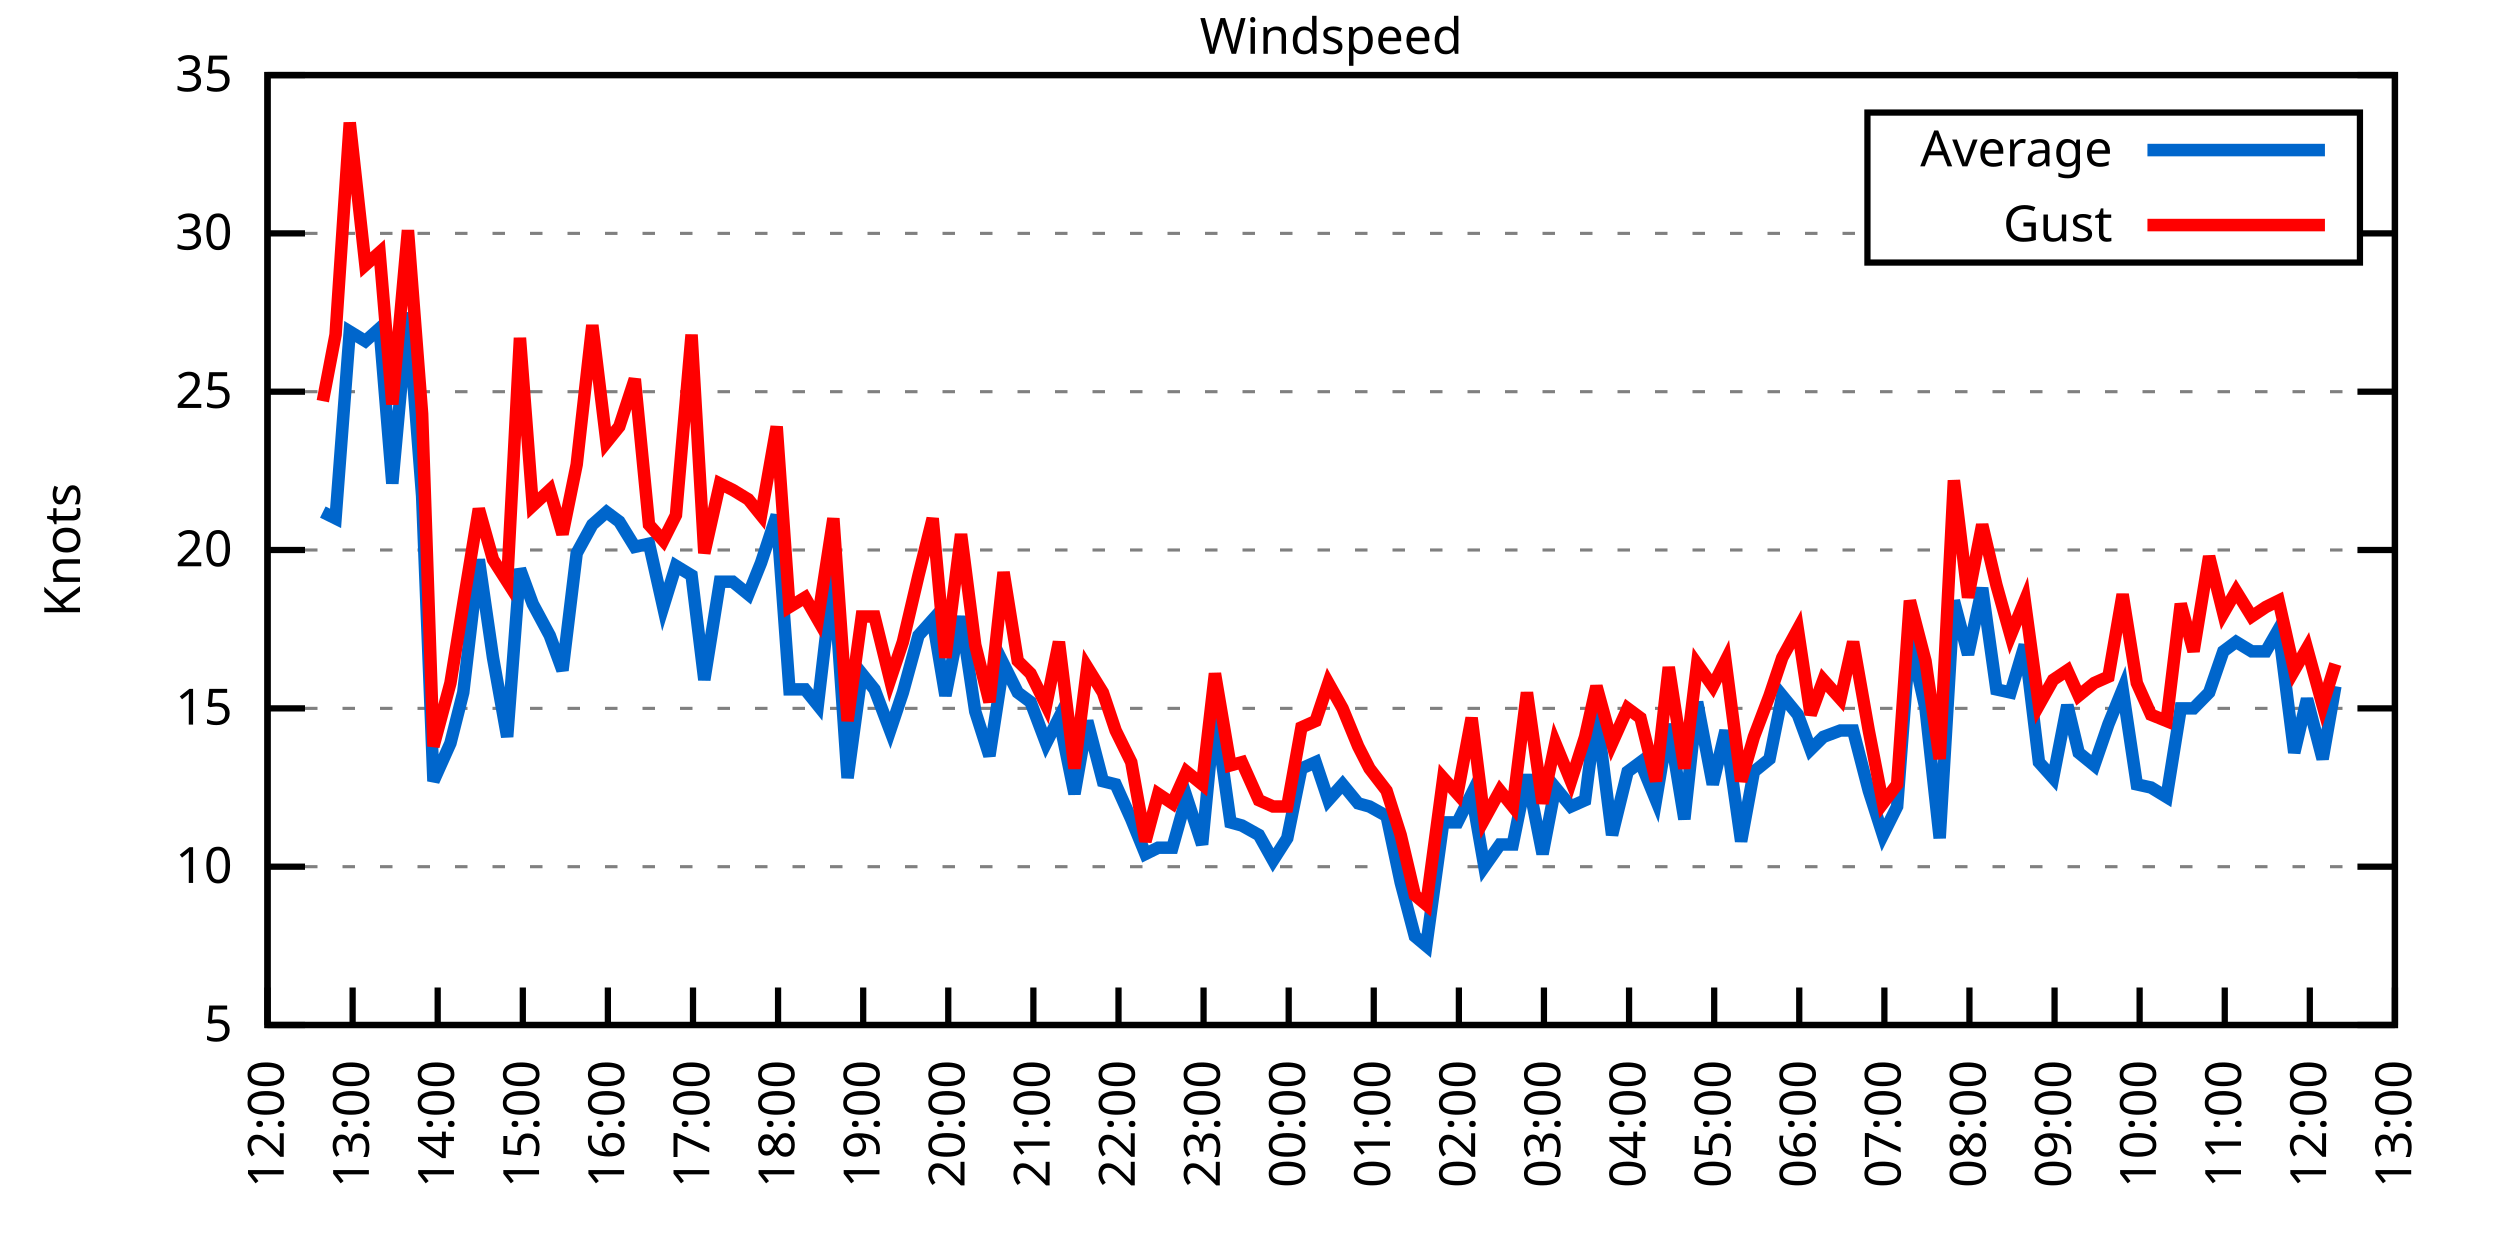
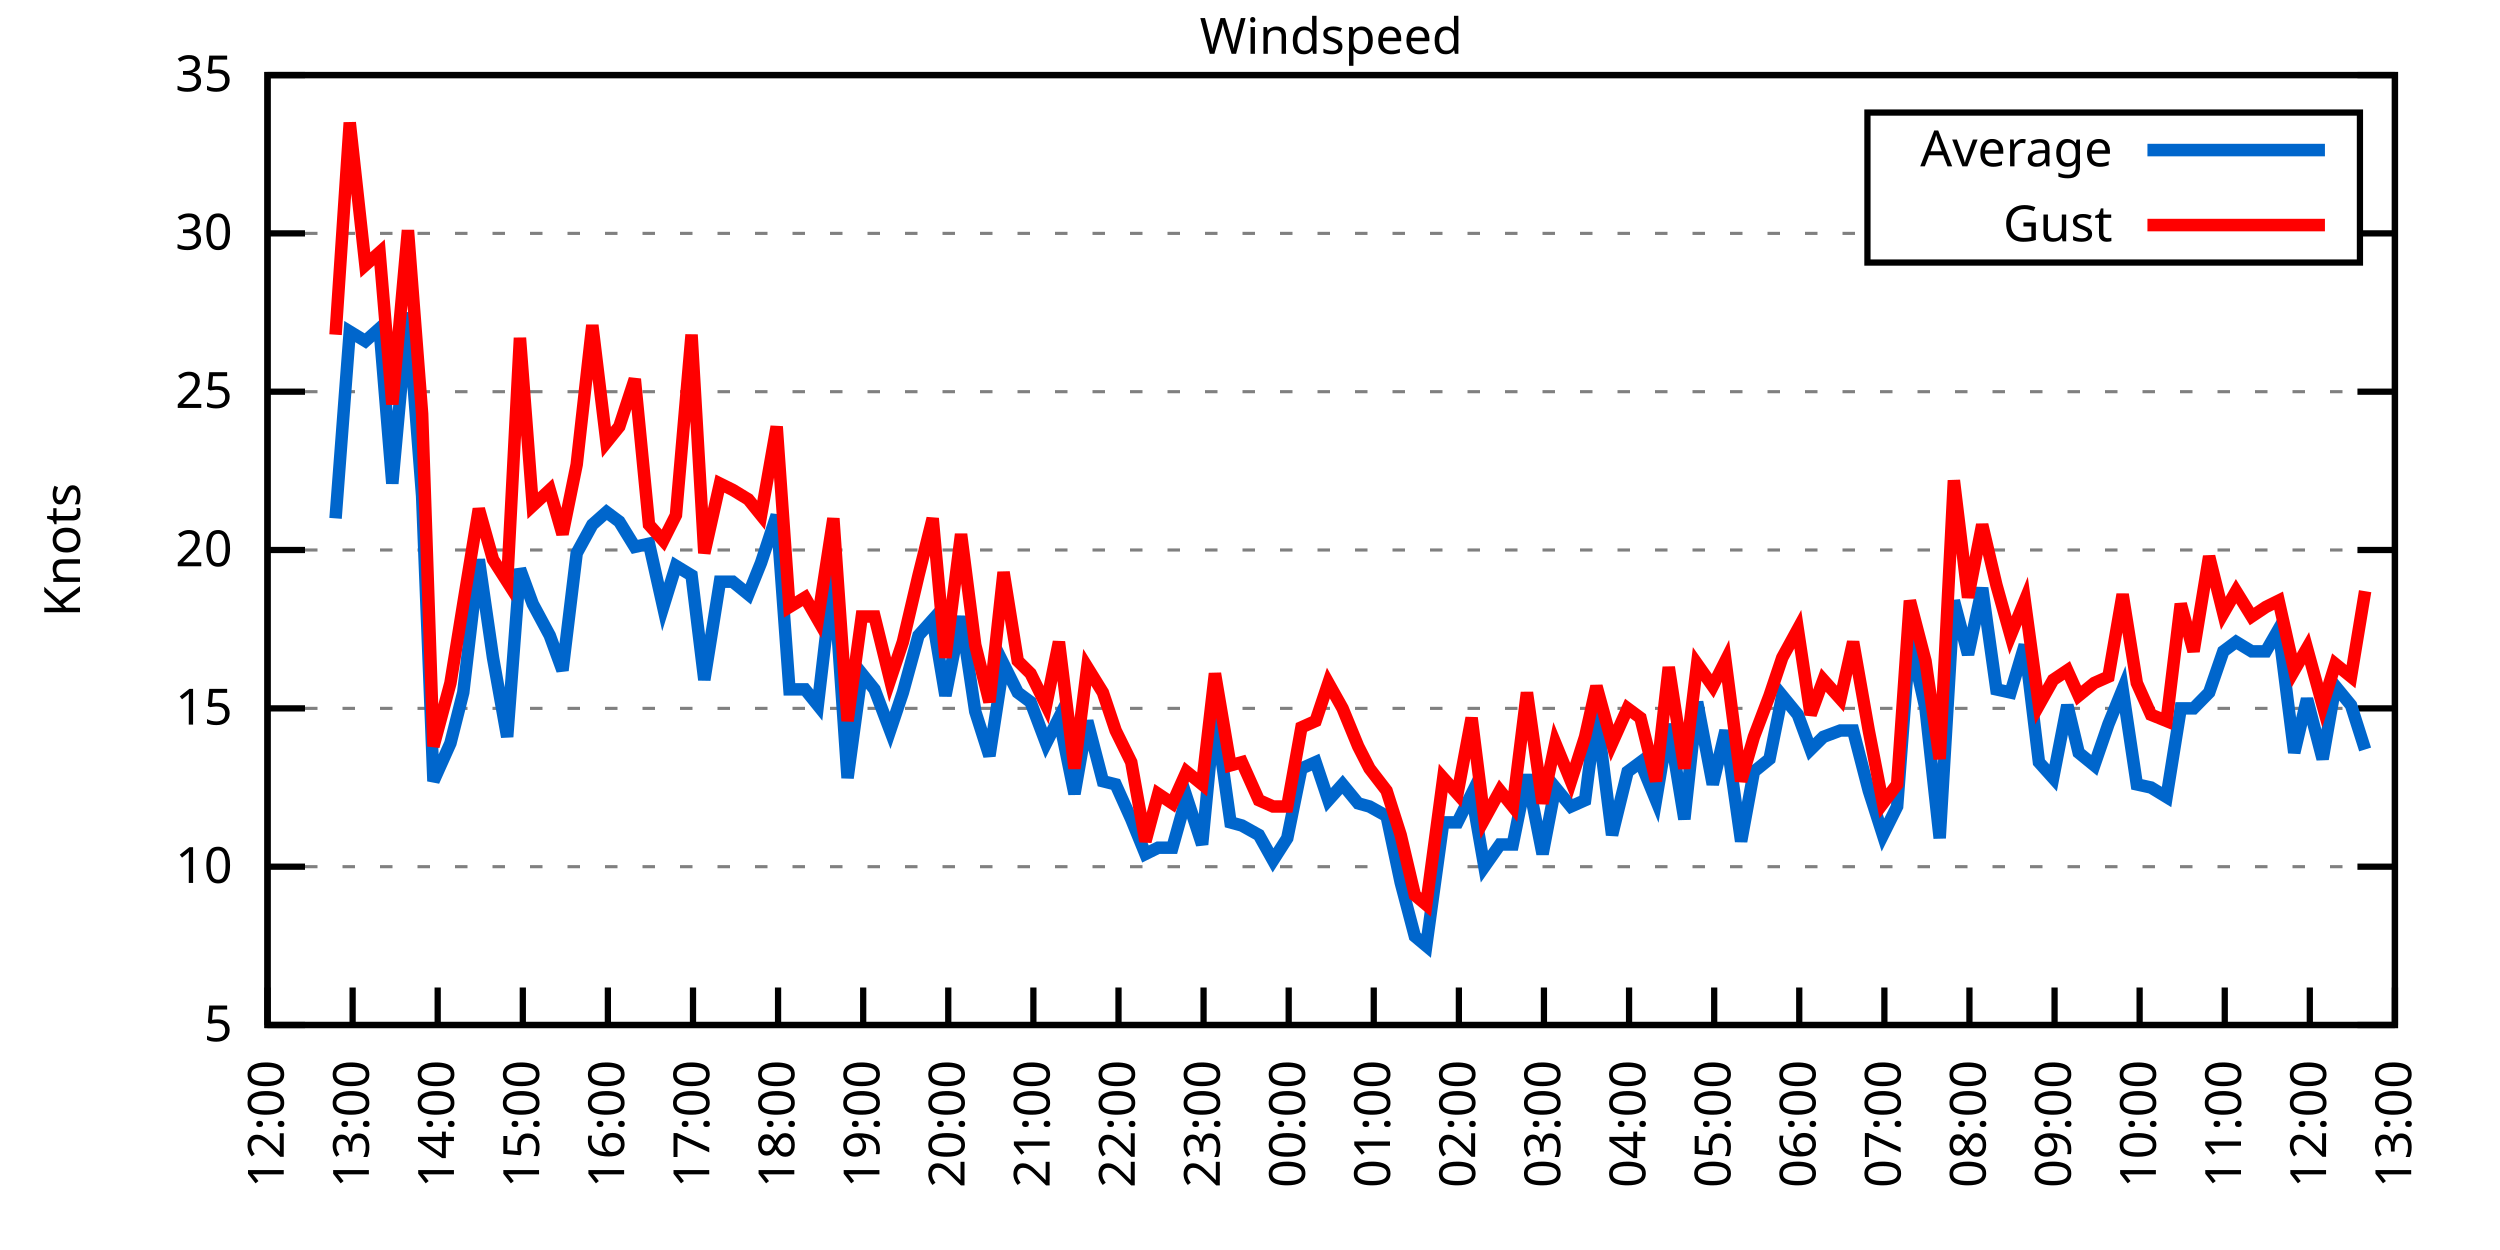
<svg xmlns="http://www.w3.org/2000/svg" xmlns:xlink="http://www.w3.org/1999/xlink" width="400" height="200" viewBox="0 0 400 200">
  <g id="gnuplot_canvas">
    <rect x="0" y="0" width="400" height="200" fill="none" />
    <defs>
      <circle id="gpDot" r="0.5" stroke-width="0.5" stroke="currentColor" />
      <path id="gpPt0" stroke-width="0.333" stroke="currentColor" d="M-1,0 h2 M0,-1 v2" />
      <path id="gpPt1" stroke-width="0.333" stroke="currentColor" d="M-1,-1 L1,1 M1,-1 L-1,1" />
      <path id="gpPt2" stroke-width="0.333" stroke="currentColor" d="M-1,0 L1,0 M0,-1 L0,1 M-1,-1 L1,1 M-1,1 L1,-1" />
      <rect id="gpPt3" stroke-width="0.333" stroke="currentColor" x="-1" y="-1" width="2" height="2" />
      <rect id="gpPt4" stroke-width="0.333" stroke="currentColor" fill="currentColor" x="-1" y="-1" width="2" height="2" />
      <circle id="gpPt5" stroke-width="0.333" stroke="currentColor" cx="0" cy="0" r="1" />
      <use xlink:href="#gpPt5" id="gpPt6" fill="currentColor" stroke="none" />
      <path id="gpPt7" stroke-width="0.333" stroke="currentColor" d="M0,-1.33 L-1.33,0.67 L1.33,0.67 z" />
      <use xlink:href="#gpPt7" id="gpPt8" fill="currentColor" stroke="none" />
      <use xlink:href="#gpPt7" id="gpPt9" stroke="currentColor" transform="rotate(180)" />
      <use xlink:href="#gpPt9" id="gpPt10" fill="currentColor" stroke="none" />
      <use xlink:href="#gpPt3" id="gpPt11" stroke="currentColor" transform="rotate(45)" />
      <use xlink:href="#gpPt11" id="gpPt12" fill="currentColor" stroke="none" />
      <path id="gpPt13" stroke-width="0.333" stroke="currentColor" d="M0,1.330 L1.265,0.411 L0.782,-1.067 L-0.782,-1.076 L-1.265,0.411 z" />
      <use xlink:href="#gpPt13" id="gpPt14" fill="currentColor" stroke="none" />
      <filter id="textbox" filterUnits="objectBoundingBox" x="0" y="0" height="1" width="1">
        <feFlood flood-color="white" flood-opacity="1" result="bgnd" />
        <feComposite in="SourceGraphic" in2="bgnd" operator="atop" />
      </filter>
      <filter id="greybox" filterUnits="objectBoundingBox" x="0" y="0" height="1" width="1">
        <feFlood flood-color="lightgrey" flood-opacity="1" result="grey" />
        <feComposite in="SourceGraphic" in2="grey" operator="atop" />
      </filter>
    </defs>
    <g fill="none" color="white" stroke="currentColor" stroke-width="1.00" stroke-linecap="butt" stroke-linejoin="miter">
</g>
    <g fill="none" color="black" stroke="currentColor" stroke-width="1.00" stroke-linecap="butt" stroke-linejoin="miter">
      <g stroke="none" shape-rendering="crispEdges">
        <polygon fill="rgb(255, 255, 255)" points="42.80,164.00 383.18,164.00 383.18,12.02 42.80,12.02 " />
      </g>
    </g>
    <g fill="none" color="black" stroke="currentColor" stroke-width="1.00" stroke-linecap="butt" stroke-linejoin="miter">
</g>
    <g fill="none" color="black" stroke="black" stroke-width="0.50" stroke-linecap="butt" stroke-linejoin="miter">
</g>
    <g fill="none" color="gray" stroke="currentColor" stroke-width="0.50" stroke-linecap="butt" stroke-linejoin="miter">
      <path stroke="gray" stroke-dasharray="2,4" class="gridline" d="M42.80,164.00 L383.19,164.00  " />
    </g>
    <g fill="none" color="gray" stroke="gray" stroke-width="1.00" stroke-linecap="butt" stroke-linejoin="miter">
</g>
    <g fill="none" color="black" stroke="currentColor" stroke-width="1.00" stroke-linecap="butt" stroke-linejoin="miter">
      <path stroke="black" d="M42.80,164.00 L48.80,164.00 M383.19,164.00 L377.19,164.00  " />
      <g transform="translate(37.20,166.60)" stroke="none" fill="black" font-family="Sans" font-size="8.00" text-anchor="end">
        <text>
          <tspan font-family="Sans"> 5</tspan>
        </text>
      </g>
    </g>
    <g fill="none" color="black" stroke="currentColor" stroke-width="1.00" stroke-linecap="butt" stroke-linejoin="miter">
</g>
    <g fill="none" color="black" stroke="black" stroke-width="0.50" stroke-linecap="butt" stroke-linejoin="miter">
</g>
    <g fill="none" color="gray" stroke="currentColor" stroke-width="0.50" stroke-linecap="butt" stroke-linejoin="miter">
      <path stroke="gray" stroke-dasharray="2,4" class="gridline" d="M42.80,138.67 L383.19,138.67  " />
    </g>
    <g fill="none" color="gray" stroke="gray" stroke-width="1.00" stroke-linecap="butt" stroke-linejoin="miter">
</g>
    <g fill="none" color="black" stroke="currentColor" stroke-width="1.00" stroke-linecap="butt" stroke-linejoin="miter">
      <path stroke="black" d="M42.80,138.67 L48.80,138.67 M383.19,138.67 L377.19,138.67  " />
      <g transform="translate(37.20,141.27)" stroke="none" fill="black" font-family="Sans" font-size="8.00" text-anchor="end">
        <text>
          <tspan font-family="Sans"> 10</tspan>
        </text>
      </g>
    </g>
    <g fill="none" color="black" stroke="currentColor" stroke-width="1.00" stroke-linecap="butt" stroke-linejoin="miter">
</g>
    <g fill="none" color="black" stroke="black" stroke-width="0.50" stroke-linecap="butt" stroke-linejoin="miter">
</g>
    <g fill="none" color="gray" stroke="currentColor" stroke-width="0.50" stroke-linecap="butt" stroke-linejoin="miter">
      <path stroke="gray" stroke-dasharray="2,4" class="gridline" d="M42.80,113.34 L383.19,113.34  " />
    </g>
    <g fill="none" color="gray" stroke="gray" stroke-width="1.00" stroke-linecap="butt" stroke-linejoin="miter">
</g>
    <g fill="none" color="black" stroke="currentColor" stroke-width="1.00" stroke-linecap="butt" stroke-linejoin="miter">
      <path stroke="black" d="M42.80,113.34 L48.80,113.34 M383.19,113.34 L377.19,113.34  " />
      <g transform="translate(37.20,115.94)" stroke="none" fill="black" font-family="Sans" font-size="8.00" text-anchor="end">
        <text>
          <tspan font-family="Sans"> 15</tspan>
        </text>
      </g>
    </g>
    <g fill="none" color="black" stroke="currentColor" stroke-width="1.00" stroke-linecap="butt" stroke-linejoin="miter">
</g>
    <g fill="none" color="black" stroke="black" stroke-width="0.50" stroke-linecap="butt" stroke-linejoin="miter">
</g>
    <g fill="none" color="gray" stroke="currentColor" stroke-width="0.50" stroke-linecap="butt" stroke-linejoin="miter">
      <path stroke="gray" stroke-dasharray="2,4" class="gridline" d="M42.80,88.00 L383.19,88.00  " />
    </g>
    <g fill="none" color="gray" stroke="gray" stroke-width="1.00" stroke-linecap="butt" stroke-linejoin="miter">
</g>
    <g fill="none" color="black" stroke="currentColor" stroke-width="1.00" stroke-linecap="butt" stroke-linejoin="miter">
      <path stroke="black" d="M42.80,88.00 L48.80,88.00 M383.19,88.00 L377.19,88.00  " />
      <g transform="translate(37.20,90.60)" stroke="none" fill="black" font-family="Sans" font-size="8.00" text-anchor="end">
        <text>
          <tspan font-family="Sans"> 20</tspan>
        </text>
      </g>
    </g>
    <g fill="none" color="black" stroke="currentColor" stroke-width="1.00" stroke-linecap="butt" stroke-linejoin="miter">
</g>
    <g fill="none" color="black" stroke="black" stroke-width="0.50" stroke-linecap="butt" stroke-linejoin="miter">
</g>
    <g fill="none" color="gray" stroke="currentColor" stroke-width="0.50" stroke-linecap="butt" stroke-linejoin="miter">
      <path stroke="gray" stroke-dasharray="2,4" class="gridline" d="M42.80,62.67 L383.19,62.67  " />
    </g>
    <g fill="none" color="gray" stroke="gray" stroke-width="1.00" stroke-linecap="butt" stroke-linejoin="miter">
</g>
    <g fill="none" color="black" stroke="currentColor" stroke-width="1.00" stroke-linecap="butt" stroke-linejoin="miter">
      <path stroke="black" d="M42.80,62.67 L48.80,62.67 M383.19,62.67 L377.19,62.67  " />
      <g transform="translate(37.20,65.27)" stroke="none" fill="black" font-family="Sans" font-size="8.00" text-anchor="end">
        <text>
          <tspan font-family="Sans"> 25</tspan>
        </text>
      </g>
    </g>
    <g fill="none" color="black" stroke="currentColor" stroke-width="1.00" stroke-linecap="butt" stroke-linejoin="miter">
</g>
    <g fill="none" color="black" stroke="black" stroke-width="0.50" stroke-linecap="butt" stroke-linejoin="miter">
</g>
    <g fill="none" color="gray" stroke="currentColor" stroke-width="0.50" stroke-linecap="butt" stroke-linejoin="miter">
      <path stroke="gray" stroke-dasharray="2,4" class="gridline" d="M42.80,37.34 L298.79,37.34 M377.59,37.34 L383.19,37.34  " />
    </g>
    <g fill="none" color="gray" stroke="gray" stroke-width="1.00" stroke-linecap="butt" stroke-linejoin="miter">
</g>
    <g fill="none" color="black" stroke="currentColor" stroke-width="1.00" stroke-linecap="butt" stroke-linejoin="miter">
      <path stroke="black" d="M42.80,37.34 L48.80,37.34 M383.19,37.34 L377.19,37.34  " />
      <g transform="translate(37.20,39.94)" stroke="none" fill="black" font-family="Sans" font-size="8.00" text-anchor="end">
        <text>
          <tspan font-family="Sans"> 30</tspan>
        </text>
      </g>
    </g>
    <g fill="none" color="black" stroke="currentColor" stroke-width="1.00" stroke-linecap="butt" stroke-linejoin="miter">
</g>
    <g fill="none" color="black" stroke="black" stroke-width="0.50" stroke-linecap="butt" stroke-linejoin="miter">
</g>
    <g fill="none" color="gray" stroke="currentColor" stroke-width="0.50" stroke-linecap="butt" stroke-linejoin="miter">
      <path stroke="gray" stroke-dasharray="2,4" class="gridline" d="M42.80,12.01 L383.19,12.01  " />
    </g>
    <g fill="none" color="gray" stroke="gray" stroke-width="1.00" stroke-linecap="butt" stroke-linejoin="miter">
</g>
    <g fill="none" color="black" stroke="currentColor" stroke-width="1.00" stroke-linecap="butt" stroke-linejoin="miter">
      <path stroke="black" d="M42.80,12.01 L48.80,12.01 M383.19,12.01 L377.19,12.01  " />
      <g transform="translate(37.20,14.61)" stroke="none" fill="black" font-family="Sans" font-size="8.00" text-anchor="end">
        <text>
          <tspan font-family="Sans"> 35</tspan>
        </text>
      </g>
    </g>
    <g fill="none" color="black" stroke="currentColor" stroke-width="1.00" stroke-linecap="butt" stroke-linejoin="miter">
      <path stroke="black" d="M42.80,164.00 L42.80,158.00  " />
      <g transform="translate(45.40,169.60) rotate(270.00)" stroke="none" fill="black" font-family="Sans" font-size="8.00" text-anchor="end">
        <text>
          <tspan font-family="Sans">12:00</tspan>
        </text>
      </g>
    </g>
    <g fill="none" color="black" stroke="currentColor" stroke-width="1.00" stroke-linecap="butt" stroke-linejoin="miter">
      <path stroke="black" d="M56.42,164.00 L56.42,158.00  " />
      <g transform="translate(59.02,169.60) rotate(270.00)" stroke="none" fill="black" font-family="Sans" font-size="8.00" text-anchor="end">
        <text>
          <tspan font-family="Sans">13:00</tspan>
        </text>
      </g>
    </g>
    <g fill="none" color="black" stroke="currentColor" stroke-width="1.00" stroke-linecap="butt" stroke-linejoin="miter">
      <path stroke="black" d="M70.03,164.00 L70.03,158.00  " />
      <g transform="translate(72.63,169.60) rotate(270.00)" stroke="none" fill="black" font-family="Sans" font-size="8.00" text-anchor="end">
        <text>
          <tspan font-family="Sans">14:00</tspan>
        </text>
      </g>
    </g>
    <g fill="none" color="black" stroke="currentColor" stroke-width="1.00" stroke-linecap="butt" stroke-linejoin="miter">
      <path stroke="black" d="M83.65,164.00 L83.65,158.00  " />
      <g transform="translate(86.25,169.60) rotate(270.00)" stroke="none" fill="black" font-family="Sans" font-size="8.00" text-anchor="end">
        <text>
          <tspan font-family="Sans">15:00</tspan>
        </text>
      </g>
    </g>
    <g fill="none" color="black" stroke="currentColor" stroke-width="1.00" stroke-linecap="butt" stroke-linejoin="miter">
      <path stroke="black" d="M97.26,164.00 L97.26,158.00  " />
      <g transform="translate(99.86,169.60) rotate(270.00)" stroke="none" fill="black" font-family="Sans" font-size="8.00" text-anchor="end">
        <text>
          <tspan font-family="Sans">16:00</tspan>
        </text>
      </g>
    </g>
    <g fill="none" color="black" stroke="currentColor" stroke-width="1.00" stroke-linecap="butt" stroke-linejoin="miter">
      <path stroke="black" d="M110.88,164.00 L110.88,158.00  " />
      <g transform="translate(113.48,169.60) rotate(270.00)" stroke="none" fill="black" font-family="Sans" font-size="8.00" text-anchor="end">
        <text>
          <tspan font-family="Sans">17:00</tspan>
        </text>
      </g>
    </g>
    <g fill="none" color="black" stroke="currentColor" stroke-width="1.00" stroke-linecap="butt" stroke-linejoin="miter">
      <path stroke="black" d="M124.49,164.00 L124.49,158.00  " />
      <g transform="translate(127.09,169.60) rotate(270.00)" stroke="none" fill="black" font-family="Sans" font-size="8.00" text-anchor="end">
        <text>
          <tspan font-family="Sans">18:00</tspan>
        </text>
      </g>
    </g>
    <g fill="none" color="black" stroke="currentColor" stroke-width="1.00" stroke-linecap="butt" stroke-linejoin="miter">
      <path stroke="black" d="M138.11,164.00 L138.11,158.00  " />
      <g transform="translate(140.71,169.60) rotate(270.00)" stroke="none" fill="black" font-family="Sans" font-size="8.00" text-anchor="end">
        <text>
          <tspan font-family="Sans">19:00</tspan>
        </text>
      </g>
    </g>
    <g fill="none" color="black" stroke="currentColor" stroke-width="1.00" stroke-linecap="butt" stroke-linejoin="miter">
      <path stroke="black" d="M151.72,164.00 L151.72,158.00  " />
      <g transform="translate(154.32,169.60) rotate(270.00)" stroke="none" fill="black" font-family="Sans" font-size="8.00" text-anchor="end">
        <text>
          <tspan font-family="Sans">20:00</tspan>
        </text>
      </g>
    </g>
    <g fill="none" color="black" stroke="currentColor" stroke-width="1.00" stroke-linecap="butt" stroke-linejoin="miter">
      <path stroke="black" d="M165.34,164.00 L165.34,158.00  " />
      <g transform="translate(167.94,169.60) rotate(270.00)" stroke="none" fill="black" font-family="Sans" font-size="8.00" text-anchor="end">
        <text>
          <tspan font-family="Sans">21:00</tspan>
        </text>
      </g>
    </g>
    <g fill="none" color="black" stroke="currentColor" stroke-width="1.00" stroke-linecap="butt" stroke-linejoin="miter">
      <path stroke="black" d="M178.96,164.00 L178.96,158.00  " />
      <g transform="translate(181.56,169.60) rotate(270.00)" stroke="none" fill="black" font-family="Sans" font-size="8.00" text-anchor="end">
        <text>
          <tspan font-family="Sans">22:00</tspan>
        </text>
      </g>
    </g>
    <g fill="none" color="black" stroke="currentColor" stroke-width="1.00" stroke-linecap="butt" stroke-linejoin="miter">
      <path stroke="black" d="M192.57,164.00 L192.57,158.00  " />
      <g transform="translate(195.17,169.60) rotate(270.00)" stroke="none" fill="black" font-family="Sans" font-size="8.00" text-anchor="end">
        <text>
          <tspan font-family="Sans">23:00</tspan>
        </text>
      </g>
    </g>
    <g fill="none" color="black" stroke="currentColor" stroke-width="1.00" stroke-linecap="butt" stroke-linejoin="miter">
      <path stroke="black" d="M206.19,164.00 L206.19,158.00  " />
      <g transform="translate(208.79,169.60) rotate(270.00)" stroke="none" fill="black" font-family="Sans" font-size="8.00" text-anchor="end">
        <text>
          <tspan font-family="Sans">00:00</tspan>
        </text>
      </g>
    </g>
    <g fill="none" color="black" stroke="currentColor" stroke-width="1.00" stroke-linecap="butt" stroke-linejoin="miter">
      <path stroke="black" d="M219.80,164.00 L219.80,158.00  " />
      <g transform="translate(222.40,169.60) rotate(270.00)" stroke="none" fill="black" font-family="Sans" font-size="8.00" text-anchor="end">
        <text>
          <tspan font-family="Sans">01:00</tspan>
        </text>
      </g>
    </g>
    <g fill="none" color="black" stroke="currentColor" stroke-width="1.00" stroke-linecap="butt" stroke-linejoin="miter">
      <path stroke="black" d="M233.42,164.00 L233.42,158.00  " />
      <g transform="translate(236.02,169.60) rotate(270.00)" stroke="none" fill="black" font-family="Sans" font-size="8.00" text-anchor="end">
        <text>
          <tspan font-family="Sans">02:00</tspan>
        </text>
      </g>
    </g>
    <g fill="none" color="black" stroke="currentColor" stroke-width="1.00" stroke-linecap="butt" stroke-linejoin="miter">
      <path stroke="black" d="M247.03,164.00 L247.03,158.00  " />
      <g transform="translate(249.63,169.60) rotate(270.00)" stroke="none" fill="black" font-family="Sans" font-size="8.00" text-anchor="end">
        <text>
          <tspan font-family="Sans">03:00</tspan>
        </text>
      </g>
    </g>
    <g fill="none" color="black" stroke="currentColor" stroke-width="1.00" stroke-linecap="butt" stroke-linejoin="miter">
      <path stroke="black" d="M260.65,164.00 L260.65,158.00  " />
      <g transform="translate(263.25,169.60) rotate(270.00)" stroke="none" fill="black" font-family="Sans" font-size="8.00" text-anchor="end">
        <text>
          <tspan font-family="Sans">04:00</tspan>
        </text>
      </g>
    </g>
    <g fill="none" color="black" stroke="currentColor" stroke-width="1.00" stroke-linecap="butt" stroke-linejoin="miter">
      <path stroke="black" d="M274.27,164.00 L274.27,158.00  " />
      <g transform="translate(276.87,169.60) rotate(270.00)" stroke="none" fill="black" font-family="Sans" font-size="8.00" text-anchor="end">
        <text>
          <tspan font-family="Sans">05:00</tspan>
        </text>
      </g>
    </g>
    <g fill="none" color="black" stroke="currentColor" stroke-width="1.00" stroke-linecap="butt" stroke-linejoin="miter">
      <path stroke="black" d="M287.88,164.00 L287.88,158.00  " />
      <g transform="translate(290.48,169.60) rotate(270.00)" stroke="none" fill="black" font-family="Sans" font-size="8.00" text-anchor="end">
        <text>
          <tspan font-family="Sans">06:00</tspan>
        </text>
      </g>
    </g>
    <g fill="none" color="black" stroke="currentColor" stroke-width="1.00" stroke-linecap="butt" stroke-linejoin="miter">
      <path stroke="black" d="M301.50,164.00 L301.50,158.00  " />
      <g transform="translate(304.10,169.60) rotate(270.00)" stroke="none" fill="black" font-family="Sans" font-size="8.00" text-anchor="end">
        <text>
          <tspan font-family="Sans">07:00</tspan>
        </text>
      </g>
    </g>
    <g fill="none" color="black" stroke="currentColor" stroke-width="1.00" stroke-linecap="butt" stroke-linejoin="miter">
      <path stroke="black" d="M315.11,164.00 L315.11,158.00  " />
      <g transform="translate(317.71,169.60) rotate(270.00)" stroke="none" fill="black" font-family="Sans" font-size="8.00" text-anchor="end">
        <text>
          <tspan font-family="Sans">08:00</tspan>
        </text>
      </g>
    </g>
    <g fill="none" color="black" stroke="currentColor" stroke-width="1.00" stroke-linecap="butt" stroke-linejoin="miter">
      <path stroke="black" d="M328.73,164.00 L328.73,158.00  " />
      <g transform="translate(331.33,169.60) rotate(270.00)" stroke="none" fill="black" font-family="Sans" font-size="8.00" text-anchor="end">
        <text>
          <tspan font-family="Sans">09:00</tspan>
        </text>
      </g>
    </g>
    <g fill="none" color="black" stroke="currentColor" stroke-width="1.00" stroke-linecap="butt" stroke-linejoin="miter">
      <path stroke="black" d="M342.34,164.00 L342.34,158.00  " />
      <g transform="translate(344.94,169.60) rotate(270.00)" stroke="none" fill="black" font-family="Sans" font-size="8.00" text-anchor="end">
        <text>
          <tspan font-family="Sans">10:00</tspan>
        </text>
      </g>
    </g>
    <g fill="none" color="black" stroke="currentColor" stroke-width="1.00" stroke-linecap="butt" stroke-linejoin="miter">
      <path stroke="black" d="M355.96,164.00 L355.96,158.00  " />
      <g transform="translate(358.56,169.60) rotate(270.00)" stroke="none" fill="black" font-family="Sans" font-size="8.00" text-anchor="end">
        <text>
          <tspan font-family="Sans">11:00</tspan>
        </text>
      </g>
    </g>
    <g fill="none" color="black" stroke="currentColor" stroke-width="1.00" stroke-linecap="butt" stroke-linejoin="miter">
      <path stroke="black" d="M369.57,164.00 L369.57,158.00  " />
      <g transform="translate(372.17,169.60) rotate(270.00)" stroke="none" fill="black" font-family="Sans" font-size="8.00" text-anchor="end">
        <text>
          <tspan font-family="Sans">12:00</tspan>
        </text>
      </g>
    </g>
    <g fill="none" color="black" stroke="currentColor" stroke-width="1.00" stroke-linecap="butt" stroke-linejoin="miter">
      <path stroke="black" d="M383.19,164.00 L383.19,158.00  " />
      <g transform="translate(385.79,169.60) rotate(270.00)" stroke="none" fill="black" font-family="Sans" font-size="8.00" text-anchor="end">
        <text>
          <tspan font-family="Sans">13:00</tspan>
        </text>
      </g>
    </g>
    <g fill="none" color="black" stroke="currentColor" stroke-width="1.00" stroke-linecap="butt" stroke-linejoin="miter">
</g>
    <g fill="none" color="black" stroke="currentColor" stroke-width="1.00" stroke-linecap="butt" stroke-linejoin="miter">
      <path stroke="black" d="M42.80,12.01 L42.80,164.00 L383.19,164.00 L383.19,12.01 L42.80,12.01 Z  " />
    </g>
    <g fill="none" color="black" stroke="currentColor" stroke-width="1.00" stroke-linecap="butt" stroke-linejoin="miter">
</g>
    <g fill="none" color="black" stroke="currentColor" stroke-width="1.00" stroke-linecap="butt" stroke-linejoin="miter">
      <path stroke="black" d="M298.79,42.01 L298.79,18.01 L377.59,18.01 L377.59,42.01 L298.79,42.01 Z  " />
    </g>
    <g id="Windspeed_plot_1">
      <g fill="none" color="white" stroke="black" stroke-width="2.00" stroke-linecap="butt" stroke-linejoin="miter">
</g>
      <g fill="none" color="black" stroke="currentColor" stroke-width="2.00" stroke-linecap="butt" stroke-linejoin="miter">
        <g transform="translate(337.99,26.61)" stroke="none" fill="black" font-family="Sans" font-size="8.00" text-anchor="end">
          <text>
            <tspan font-family="Sans">Average</tspan>
          </text>
        </g>
      </g>
      <g fill="none" color="black" stroke="currentColor" stroke-width="2.00" stroke-linecap="butt" stroke-linejoin="miter">
-         <path stroke="rgb(  0, 102, 204)" d="M343.59,24.01 L371.99,24.01 M51.65,81.93 L53.69,82.94 L55.96,53.05 L58.46,54.57 L60.73,52.54 L62.77,77.37   L65.27,50.01 L67.54,79.39 L69.35,124.99 L72.07,118.91 L74.12,110.80 L76.61,89.52 L78.88,105.23 L81.15,117.90   L83.19,91.04 L85.24,96.62 L87.96,101.68 L90.00,107.26 L92.27,88.51 L94.77,83.95 L97.04,81.93 L99.08,83.45   L101.57,87.50 L103.84,86.99 L106.11,97.12 L108.15,90.54 L110.65,92.06 L112.69,108.78 L115.19,93.07 L117.23,93.07   L119.73,95.10 L121.77,90.03 L124.27,82.43 L126.31,110.30 L128.81,110.30 L130.85,112.83 L133.34,91.55 L135.61,124.48   L137.88,107.76 L139.92,110.30 L142.42,116.88 L144.46,110.80 L146.96,101.68 L149.23,99.15 L151.27,111.31 L153.77,98.64   L156.04,113.84 L158.31,120.94 L160.57,106.24 L162.84,110.80 L164.89,112.32 L167.38,118.91 L169.43,114.86 L171.92,127.02   L173.96,115.36 L176.46,124.99 L178.50,125.50 L181.00,131.07 L183.27,136.64 L185.31,135.63 L187.58,135.63 L189.85,127.52   L192.34,135.12 L194.39,113.84 L196.88,131.58 L198.70,132.08 L201.42,133.60 L203.69,137.66 L205.96,134.11 L208.23,122.96   L210.50,121.95 L212.54,128.03 L214.81,125.50 L217.31,128.54 L219.12,129.04 L221.85,130.56 L224.11,141.20 L226.38,149.81   L228.20,151.33 L230.92,131.58 L233.19,131.58 L235.46,127.02 L237.50,138.67 L240.00,135.12 L242.04,135.12 L244.31,123.98   L246.81,136.64 L248.85,126.00 L251.35,129.04 L253.61,128.03 L255.43,113.84 L257.93,133.60 L260.42,123.47 L262.47,121.95   L264.96,128.03 L267.00,115.87 L269.50,131.07 L271.54,112.32 L274.04,125.50 L276.08,116.88 L278.58,134.62 L280.62,123.47   L283.12,121.44 L285.16,111.31 L287.65,114.35 L289.70,119.92 L291.74,117.90 L294.46,116.88 L296.50,116.88 L299.00,126.51   L301.27,133.60 L303.54,129.04 L305.58,102.19 L308.08,113.34 L310.35,134.11 L312.62,96.11 L314.89,104.72 L317.15,94.08   L319.42,110.30 L321.69,110.80 L323.96,103.20 L326.23,121.95 L328.50,124.48 L330.77,112.83 L332.59,120.43 L335.08,122.46   L337.35,115.87 L339.62,110.30 L341.89,125.50 L344.16,126.00 L346.65,127.52 L348.92,113.34 L350.97,113.34 L353.46,110.80   L355.73,104.22 L357.77,102.70 L360.27,104.22 L362.54,104.22 L364.58,100.67 L367.08,120.43 L369.12,111.82 L371.62,121.44   L373.66,109.79  " />
+         <path stroke="rgb(  0, 102, 204)" d="M343.59,24.01 L371.99,24.01 M53.69,82.94 L55.96,53.05 L58.46,54.57 L60.73,52.54 L62.77,77.37 L65.27,50.01   L67.54,79.39 L69.35,124.99 L72.07,118.91 L74.12,110.80 L76.61,89.52 L78.88,105.23 L81.15,117.90 L83.19,91.04   L85.24,96.62 L87.96,101.68 L90.00,107.26 L92.27,88.51 L94.77,83.95 L97.04,81.93 L99.08,83.45 L101.57,87.50   L103.84,86.99 L106.11,97.12 L108.15,90.54 L110.65,92.06 L112.69,108.78 L115.19,93.07 L117.23,93.07 L119.73,95.10   L121.77,90.03 L124.27,82.43 L126.31,110.30 L128.81,110.30 L130.85,112.83 L133.34,91.55 L135.61,124.48 L137.88,107.76   L139.92,110.30 L142.42,116.88 L144.46,110.80 L146.96,101.68 L149.23,99.15 L151.27,111.31 L153.77,98.64 L156.04,113.84   L158.31,120.94 L160.57,106.24 L162.84,110.80 L164.89,112.32 L167.38,118.91 L169.43,114.86 L171.92,127.02 L173.96,115.36   L176.46,124.99 L178.50,125.50 L181.00,131.07 L183.27,136.64 L185.31,135.63 L187.58,135.63 L189.85,127.52 L192.34,135.12   L194.39,113.84 L196.88,131.58 L198.70,132.08 L201.42,133.60 L203.69,137.66 L205.96,134.11 L208.23,122.96 L210.50,121.95   L212.54,128.03 L214.81,125.50 L217.31,128.54 L219.12,129.04 L221.85,130.56 L224.11,141.20 L226.38,149.81 L228.20,151.33   L230.92,131.58 L233.19,131.58 L235.46,127.02 L237.50,138.67 L240.00,135.12 L242.04,135.12 L244.31,123.98 L246.81,136.64   L248.85,126.00 L251.35,129.04 L253.61,128.03 L255.43,113.84 L257.93,133.60 L260.42,123.47 L262.47,121.95 L264.96,128.03   L267.00,115.87 L269.50,131.07 L271.54,112.32 L274.04,125.50 L276.08,116.88 L278.58,134.62 L280.62,123.47 L283.12,121.44   L285.16,111.31 L287.65,114.35 L289.70,119.92 L291.74,117.90 L294.46,116.88 L296.50,116.88 L299.00,126.51 L301.27,133.60   L303.54,129.04 L305.58,102.19 L308.08,113.34 L310.35,134.11 L312.62,96.11 L314.89,104.72 L317.15,94.08 L319.42,110.30   L321.69,110.80 L323.96,103.20 L326.23,121.95 L328.50,124.48 L330.77,112.83 L332.59,120.43 L335.08,122.46 L337.35,115.87   L339.62,110.30 L341.89,125.50 L344.16,126.00 L346.65,127.52 L348.92,113.34 L350.97,113.34 L353.46,110.80 L355.73,104.22   L357.77,102.70 L360.27,104.22 L362.54,104.22 L364.58,100.67 L367.08,120.43 L369.12,111.82 L371.62,121.44 L373.66,109.79   L376.16,112.83 L378.42,119.92  " />
      </g>
    </g>
    <g id="Windspeed_plot_2">
      <g fill="none" color="black" stroke="currentColor" stroke-width="2.00" stroke-linecap="butt" stroke-linejoin="miter">
        <g transform="translate(337.99,38.61)" stroke="none" fill="black" font-family="Sans" font-size="8.00" text-anchor="end">
          <text>
            <tspan font-family="Sans">Gust</tspan>
          </text>
        </g>
      </g>
      <g fill="none" color="black" stroke="currentColor" stroke-width="2.00" stroke-linecap="butt" stroke-linejoin="miter">
-         <path stroke="rgb(255,   0,   0)" d="M343.59,36.01 L371.99,36.01 M51.65,64.19 L53.69,53.55 L55.96,19.61 L58.46,42.41 L60.73,40.38 L62.77,64.70   L65.27,36.84 L67.54,66.22 L69.35,119.42 L72.07,109.28 L74.12,96.62 L76.61,81.42 L78.88,89.52 L81.15,93.07   L83.19,54.06 L85.24,80.91 L87.96,78.38 L90.00,85.47 L92.27,74.33 L94.77,52.03 L97.04,70.78 L99.08,68.25   L101.57,60.65 L103.84,83.95 L106.11,86.49 L108.15,82.43 L110.65,53.55 L112.69,88.51 L115.19,77.37 L117.23,78.38   L119.73,79.90 L121.77,82.43 L124.27,68.25 L126.31,97.12 L128.81,95.60 L130.85,99.15 L133.34,82.94 L135.61,115.36   L137.88,98.64 L139.92,98.64 L142.42,108.78 L144.46,102.70 L146.96,92.06 L149.23,82.94 L151.27,105.23 L153.77,85.47   L156.04,103.20 L158.31,112.32 L160.57,91.55 L162.84,105.74 L164.89,107.76 L167.38,112.83 L169.43,102.70 L171.92,122.96   L173.96,106.75 L176.46,110.80 L178.50,116.88 L181.00,121.95 L183.27,134.62 L185.31,127.02 L187.58,128.54 L189.85,123.47   L192.34,125.50 L194.39,107.76 L196.88,122.46 L198.70,121.95 L201.42,128.03 L203.69,129.04 L205.96,129.04 L208.23,116.38   L210.50,115.36 L212.54,109.28 L214.81,113.34 L217.31,119.42 L219.12,122.96 L221.85,126.51 L224.11,133.60 L226.38,143.23   L228.20,144.75 L230.92,124.48 L233.19,127.02 L235.46,114.86 L237.50,131.07 L240.00,126.51 L242.04,129.04 L244.31,110.80   L246.81,128.54 L248.85,118.91 L251.35,124.99 L253.61,117.90 L255.43,109.79 L257.93,118.91 L260.42,113.34 L262.47,114.86   L264.96,124.99 L267.00,106.75 L269.50,122.96 L271.54,106.24 L274.04,109.79 L276.08,105.74 L278.58,124.99 L280.62,117.90   L283.12,111.31 L285.16,105.23 L287.65,100.67 L289.70,114.35 L291.74,108.78 L294.46,111.82 L296.50,102.70 L299.00,116.88   L301.27,128.54 L303.54,125.50 L305.58,96.11 L308.08,105.74 L310.35,121.44 L312.62,76.86 L314.89,95.60 L317.15,83.95   L319.42,93.58 L321.69,101.68 L323.96,96.11 L326.23,112.83 L328.50,108.78 L330.77,107.26 L332.59,111.31 L335.08,109.28   L337.35,108.27 L339.62,95.10 L341.89,109.28 L344.16,114.35 L346.65,115.36 L348.92,96.62 L350.97,104.22 L353.46,89.02   L355.73,98.14 L357.77,94.59 L360.27,98.64 L362.54,97.12 L364.58,96.11 L367.08,107.26 L369.12,103.71 L371.62,112.83   L373.66,106.24  " />
+         <path stroke="rgb(255,   0,   0)" d="M343.59,36.01 L371.99,36.01 M53.69,53.55 L55.96,19.61 L58.46,42.41 L60.73,40.38 L62.77,64.70 L65.27,36.84   L67.54,66.22 L69.35,119.42 L72.07,109.28 L74.12,96.62 L76.61,81.42 L78.88,89.52 L81.15,93.07 L83.19,54.06   L85.24,80.91 L87.96,78.38 L90.00,85.47 L92.27,74.33 L94.77,52.03 L97.04,70.78 L99.08,68.25 L101.57,60.65   L103.84,83.95 L106.11,86.49 L108.15,82.43 L110.65,53.55 L112.69,88.51 L115.19,77.37 L117.23,78.38 L119.73,79.90   L121.77,82.43 L124.27,68.25 L126.31,97.12 L128.81,95.60 L130.85,99.15 L133.34,82.94 L135.61,115.36 L137.88,98.64   L139.92,98.64 L142.42,108.78 L144.46,102.70 L146.96,92.06 L149.23,82.94 L151.27,105.23 L153.77,85.47 L156.04,103.20   L158.31,112.32 L160.57,91.55 L162.84,105.74 L164.89,107.76 L167.38,112.83 L169.43,102.70 L171.92,122.96 L173.96,106.75   L176.46,110.80 L178.50,116.88 L181.00,121.95 L183.27,134.62 L185.31,127.02 L187.58,128.54 L189.85,123.47 L192.34,125.50   L194.39,107.76 L196.88,122.46 L198.70,121.95 L201.42,128.03 L203.69,129.04 L205.96,129.04 L208.23,116.38 L210.50,115.36   L212.54,109.28 L214.81,113.34 L217.31,119.42 L219.12,122.96 L221.85,126.51 L224.11,133.60 L226.38,143.23 L228.20,144.75   L230.92,124.48 L233.19,127.02 L235.46,114.86 L237.50,131.07 L240.00,126.51 L242.04,129.04 L244.31,110.80 L246.81,128.54   L248.85,118.91 L251.35,124.99 L253.61,117.90 L255.43,109.79 L257.93,118.91 L260.42,113.34 L262.47,114.86 L264.96,124.99   L267.00,106.75 L269.50,122.96 L271.54,106.24 L274.04,109.79 L276.08,105.74 L278.58,124.99 L280.62,117.90 L283.12,111.31   L285.16,105.23 L287.65,100.67 L289.70,114.35 L291.74,108.78 L294.46,111.82 L296.50,102.70 L299.00,116.88 L301.27,128.54   L303.54,125.50 L305.58,96.11 L308.08,105.74 L310.35,121.44 L312.62,76.86 L314.89,95.60 L317.15,83.95 L319.42,93.58   L321.69,101.68 L323.96,96.11 L326.23,112.83 L328.50,108.78 L330.77,107.26 L332.59,111.31 L335.08,109.28 L337.35,108.27   L339.62,95.10 L341.89,109.28 L344.16,114.35 L346.65,115.36 L348.92,96.62 L350.97,104.22 L353.46,89.02 L355.73,98.14   L357.77,94.59 L360.27,98.64 L362.54,97.12 L364.58,96.11 L367.08,107.26 L369.12,103.71 L371.62,112.83 L373.66,106.24   L376.16,108.27 L378.42,94.59  " />
      </g>
    </g>
    <g fill="none" color="black" stroke="currentColor" stroke-width="2.00" stroke-linecap="butt" stroke-linejoin="miter">
</g>
    <g fill="none" color="black" stroke="black" stroke-width="1.00" stroke-linecap="butt" stroke-linejoin="miter">
</g>
    <g fill="none" color="black" stroke="currentColor" stroke-width="1.00" stroke-linecap="butt" stroke-linejoin="miter">
      <path stroke="black" d="M42.80,12.01 L42.80,164.00 L383.19,164.00 L383.19,12.01 L42.80,12.01 Z  " />
      <g transform="translate(12.80,88.01) rotate(270.00)" stroke="none" fill="black" font-family="Sans" font-size="8.00" text-anchor="middle">
        <text>
          <tspan font-family="Sans">Knots</tspan>
        </text>
      </g>
    </g>
    <g fill="none" color="black" stroke="currentColor" stroke-width="1.00" stroke-linecap="butt" stroke-linejoin="miter">
</g>
    <g fill="none" color="black" stroke="currentColor" stroke-width="1.00" stroke-linecap="butt" stroke-linejoin="miter">
      <g transform="translate(212.99,8.61)" stroke="none" fill="black" font-family="Sans" font-size="8.00" text-anchor="middle">
        <text>
          <tspan font-family="Sans">Windspeed</tspan>
        </text>
      </g>
    </g>
    <g fill="none" color="black" stroke="currentColor" stroke-width="1.00" stroke-linecap="butt" stroke-linejoin="miter">
</g>
  </g>
</svg>
